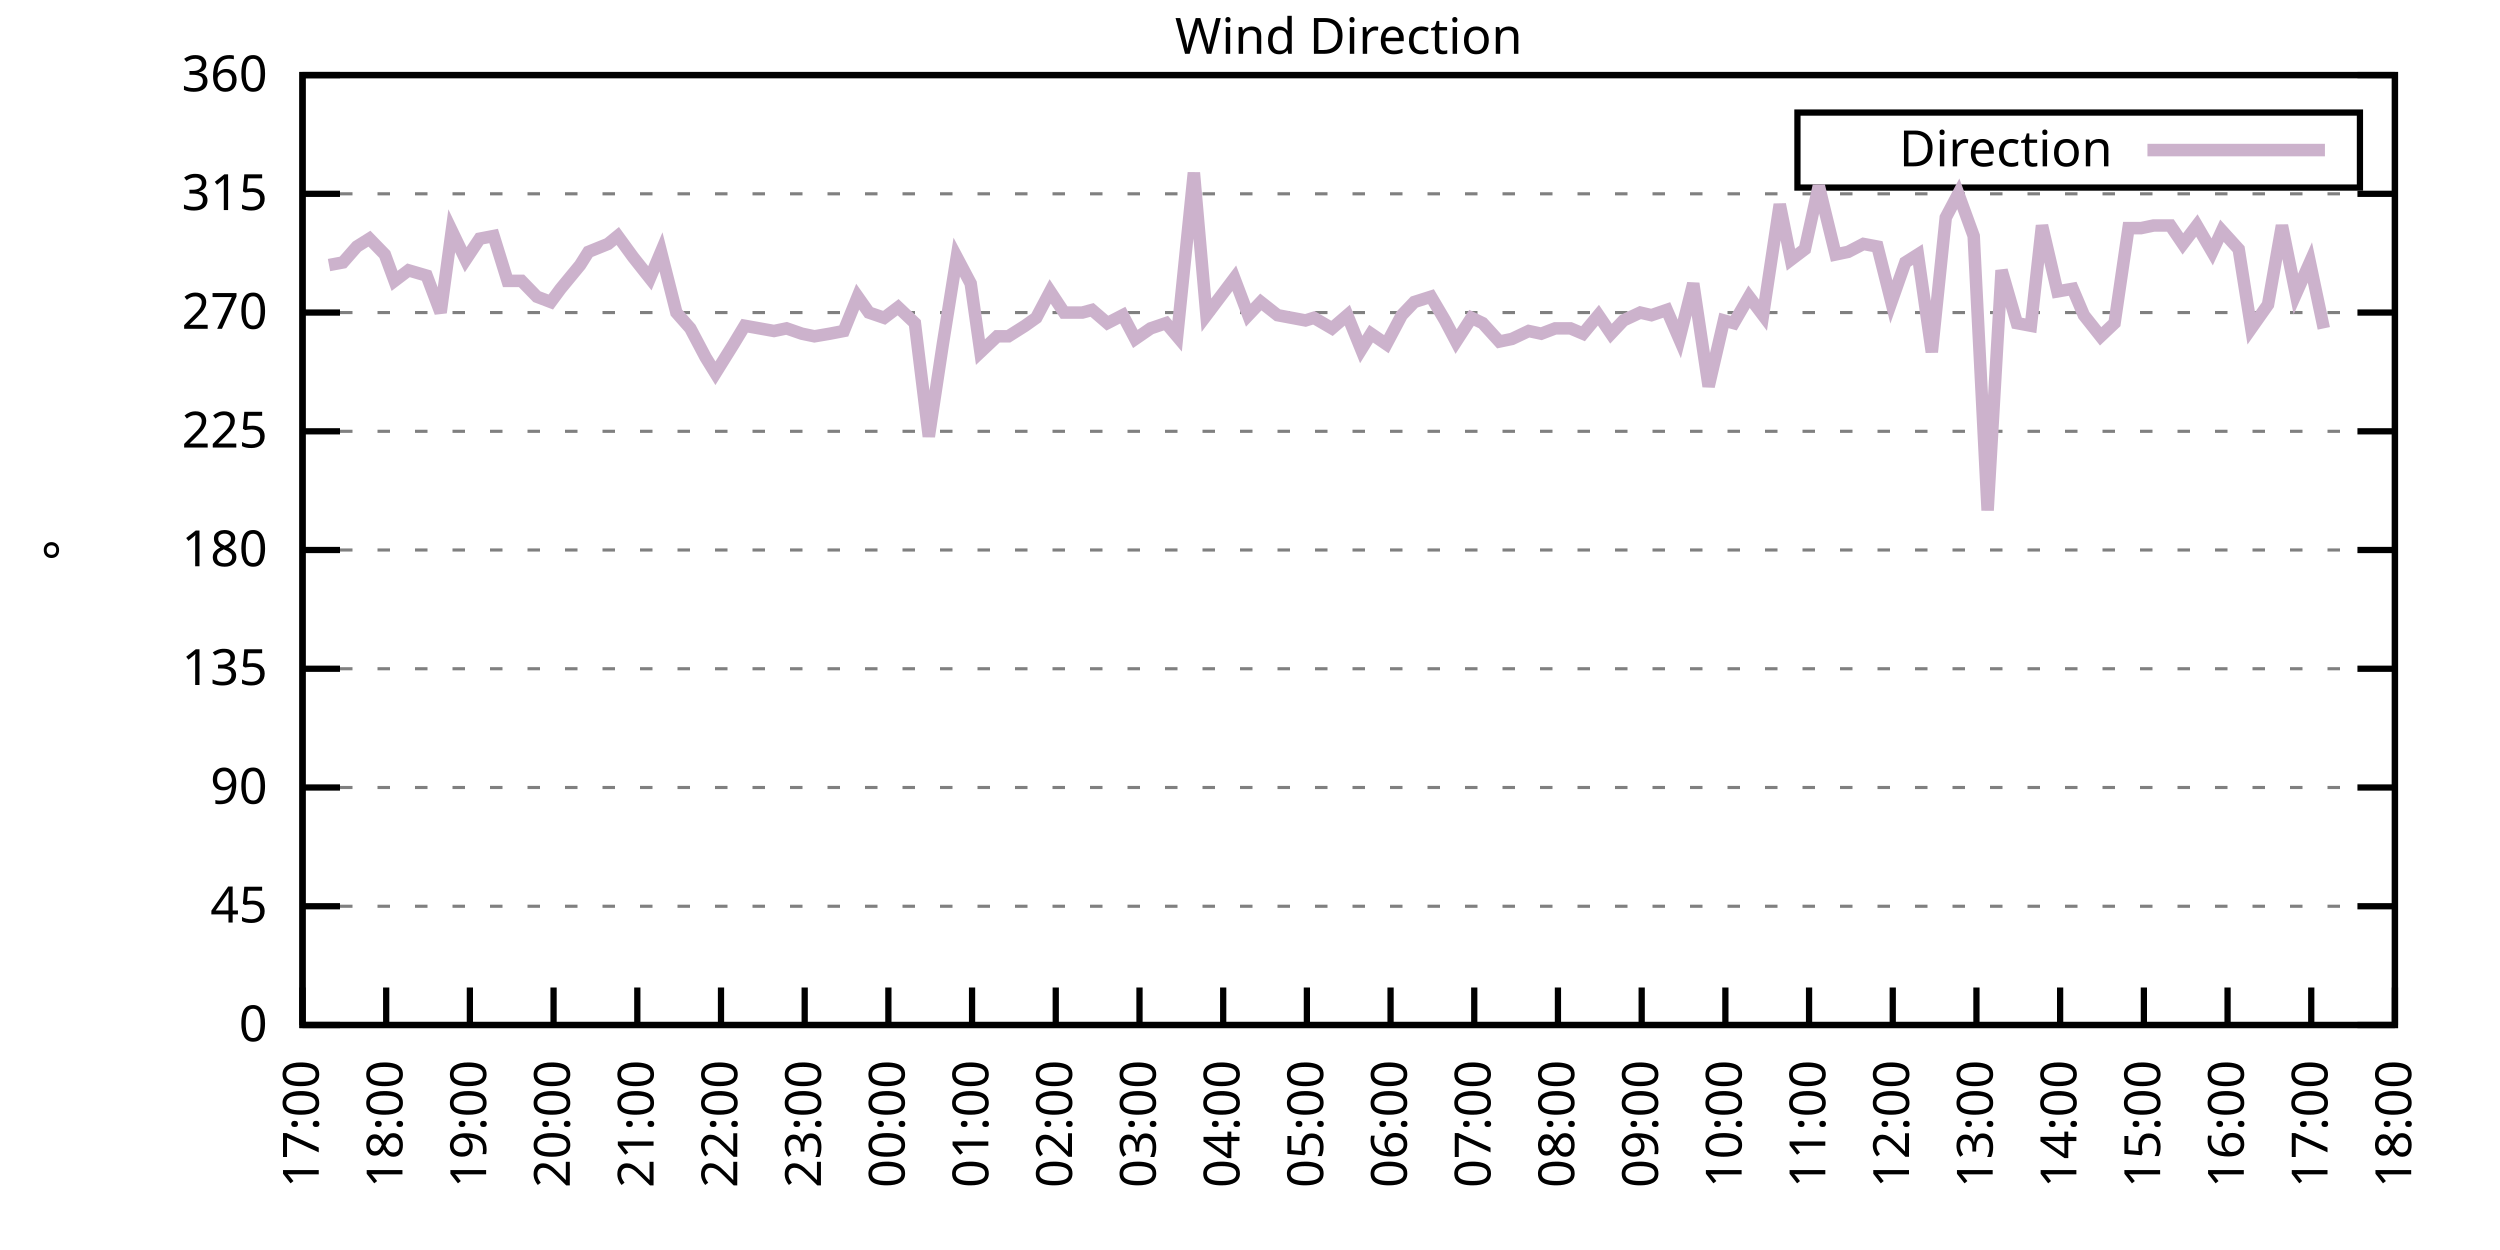
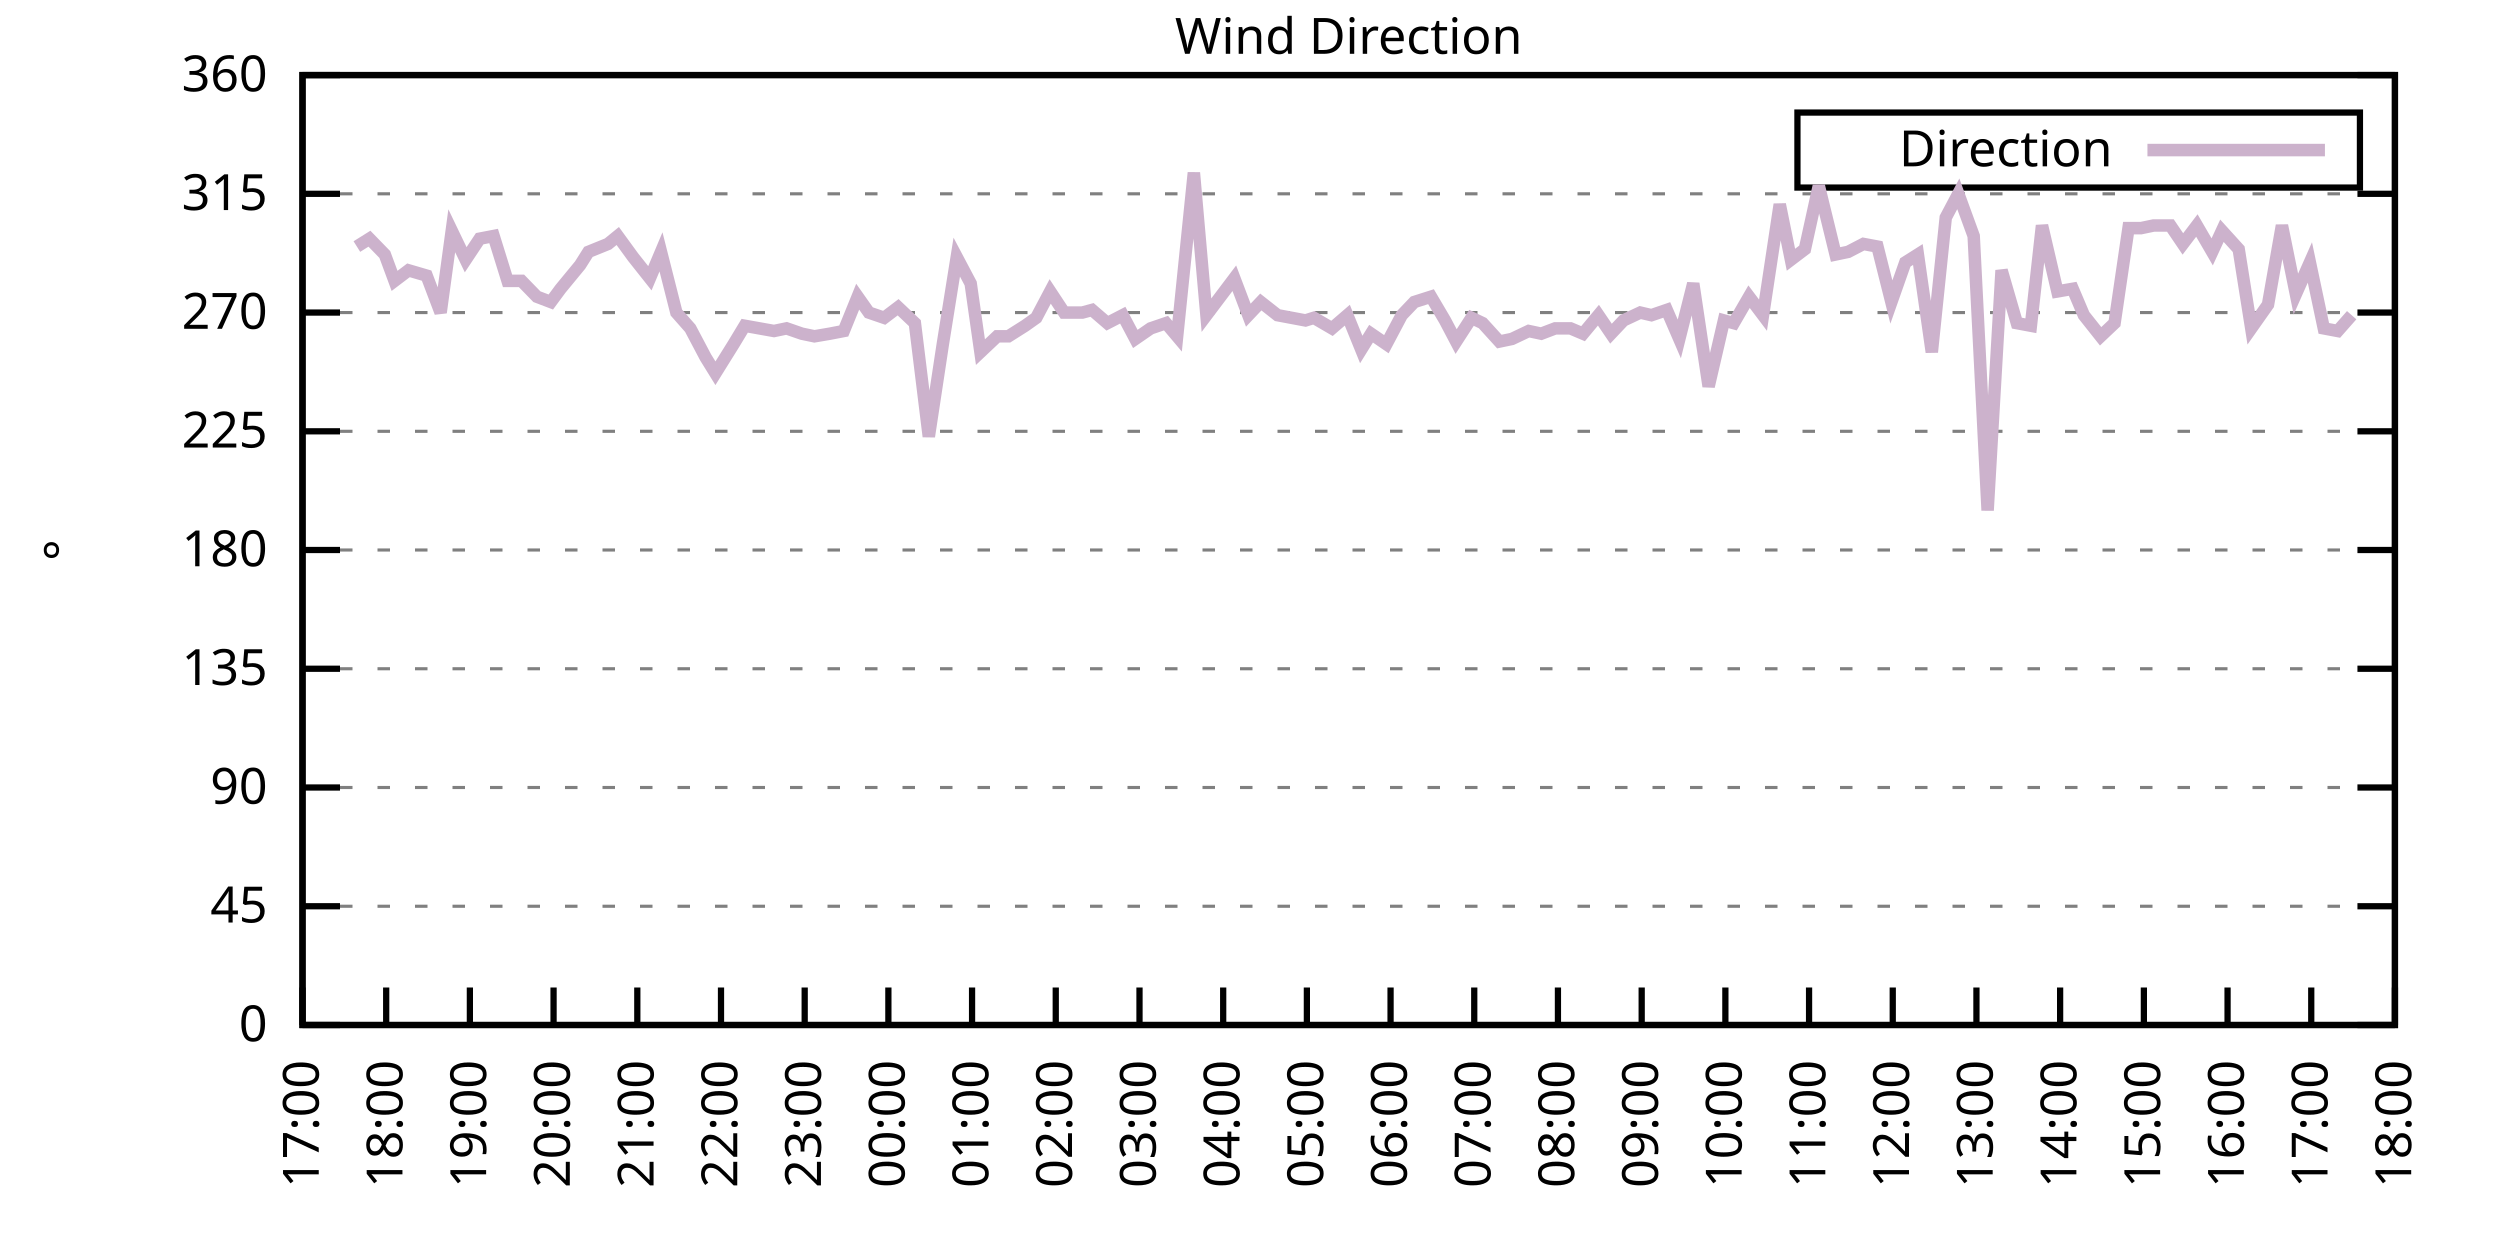
<svg xmlns="http://www.w3.org/2000/svg" xmlns:xlink="http://www.w3.org/1999/xlink" width="400" height="200" viewBox="0 0 400 200">
  <g id="gnuplot_canvas">
    <rect x="0" y="0" width="400" height="200" fill="none" />
    <defs>
      <circle id="gpDot" r="0.5" stroke-width="0.5" stroke="currentColor" />
      <path id="gpPt0" stroke-width="0.333" stroke="currentColor" d="M-1,0 h2 M0,-1 v2" />
      <path id="gpPt1" stroke-width="0.333" stroke="currentColor" d="M-1,-1 L1,1 M1,-1 L-1,1" />
      <path id="gpPt2" stroke-width="0.333" stroke="currentColor" d="M-1,0 L1,0 M0,-1 L0,1 M-1,-1 L1,1 M-1,1 L1,-1" />
      <rect id="gpPt3" stroke-width="0.333" stroke="currentColor" x="-1" y="-1" width="2" height="2" />
      <rect id="gpPt4" stroke-width="0.333" stroke="currentColor" fill="currentColor" x="-1" y="-1" width="2" height="2" />
      <circle id="gpPt5" stroke-width="0.333" stroke="currentColor" cx="0" cy="0" r="1" />
      <use xlink:href="#gpPt5" id="gpPt6" fill="currentColor" stroke="none" />
      <path id="gpPt7" stroke-width="0.333" stroke="currentColor" d="M0,-1.33 L-1.33,0.67 L1.33,0.67 z" />
      <use xlink:href="#gpPt7" id="gpPt8" fill="currentColor" stroke="none" />
      <use xlink:href="#gpPt7" id="gpPt9" stroke="currentColor" transform="rotate(180)" />
      <use xlink:href="#gpPt9" id="gpPt10" fill="currentColor" stroke="none" />
      <use xlink:href="#gpPt3" id="gpPt11" stroke="currentColor" transform="rotate(45)" />
      <use xlink:href="#gpPt11" id="gpPt12" fill="currentColor" stroke="none" />
      <path id="gpPt13" stroke-width="0.333" stroke="currentColor" d="M0,1.330 L1.265,0.411 L0.782,-1.067 L-0.782,-1.076 L-1.265,0.411 z" />
      <use xlink:href="#gpPt13" id="gpPt14" fill="currentColor" stroke="none" />
      <filter id="textbox" filterUnits="objectBoundingBox" x="0" y="0" height="1" width="1">
        <feFlood flood-color="white" flood-opacity="1" result="bgnd" />
        <feComposite in="SourceGraphic" in2="bgnd" operator="atop" />
      </filter>
      <filter id="greybox" filterUnits="objectBoundingBox" x="0" y="0" height="1" width="1">
        <feFlood flood-color="lightgrey" flood-opacity="1" result="grey" />
        <feComposite in="SourceGraphic" in2="grey" operator="atop" />
      </filter>
    </defs>
    <g fill="none" color="white" stroke="currentColor" stroke-width="1.00" stroke-linecap="butt" stroke-linejoin="miter">
</g>
    <g fill="none" color="black" stroke="currentColor" stroke-width="1.00" stroke-linecap="butt" stroke-linejoin="miter">
      <g stroke="none" shape-rendering="crispEdges">
        <polygon fill="rgb(255, 255, 255)" points="48.40,164.00 383.18,164.00 383.18,12.02 48.40,12.02 " />
      </g>
    </g>
    <g fill="none" color="black" stroke="currentColor" stroke-width="1.00" stroke-linecap="butt" stroke-linejoin="miter">
</g>
    <g fill="none" color="black" stroke="black" stroke-width="0.50" stroke-linecap="butt" stroke-linejoin="miter">
</g>
    <g fill="none" color="gray" stroke="currentColor" stroke-width="0.50" stroke-linecap="butt" stroke-linejoin="miter">
      <path stroke="gray" stroke-dasharray="2,4" class="gridline" d="M48.40,164.00 L383.19,164.00  " />
    </g>
    <g fill="none" color="gray" stroke="gray" stroke-width="1.00" stroke-linecap="butt" stroke-linejoin="miter">
</g>
    <g fill="none" color="black" stroke="currentColor" stroke-width="1.00" stroke-linecap="butt" stroke-linejoin="miter">
      <path stroke="black" d="M48.40,164.00 L54.40,164.00 M383.19,164.00 L377.19,164.00  " />
      <g transform="translate(42.80,166.60)" stroke="none" fill="black" font-family="Sans" font-size="8.00" text-anchor="end">
        <text>
          <tspan font-family="Sans"> 0</tspan>
        </text>
      </g>
    </g>
    <g fill="none" color="black" stroke="currentColor" stroke-width="1.00" stroke-linecap="butt" stroke-linejoin="miter">
</g>
    <g fill="none" color="black" stroke="black" stroke-width="0.50" stroke-linecap="butt" stroke-linejoin="miter">
</g>
    <g fill="none" color="gray" stroke="currentColor" stroke-width="0.50" stroke-linecap="butt" stroke-linejoin="miter">
      <path stroke="gray" stroke-dasharray="2,4" class="gridline" d="M48.40,145.00 L383.19,145.00  " />
    </g>
    <g fill="none" color="gray" stroke="gray" stroke-width="1.00" stroke-linecap="butt" stroke-linejoin="miter">
</g>
    <g fill="none" color="black" stroke="currentColor" stroke-width="1.00" stroke-linecap="butt" stroke-linejoin="miter">
      <path stroke="black" d="M48.40,145.00 L54.40,145.00 M383.19,145.00 L377.19,145.00  " />
      <g transform="translate(42.80,147.60)" stroke="none" fill="black" font-family="Sans" font-size="8.00" text-anchor="end">
        <text>
          <tspan font-family="Sans"> 45</tspan>
        </text>
      </g>
    </g>
    <g fill="none" color="black" stroke="currentColor" stroke-width="1.00" stroke-linecap="butt" stroke-linejoin="miter">
</g>
    <g fill="none" color="black" stroke="black" stroke-width="0.50" stroke-linecap="butt" stroke-linejoin="miter">
</g>
    <g fill="none" color="gray" stroke="currentColor" stroke-width="0.50" stroke-linecap="butt" stroke-linejoin="miter">
      <path stroke="gray" stroke-dasharray="2,4" class="gridline" d="M48.40,126.00 L383.19,126.00  " />
    </g>
    <g fill="none" color="gray" stroke="gray" stroke-width="1.00" stroke-linecap="butt" stroke-linejoin="miter">
</g>
    <g fill="none" color="black" stroke="currentColor" stroke-width="1.00" stroke-linecap="butt" stroke-linejoin="miter">
      <path stroke="black" d="M48.40,126.00 L54.40,126.00 M383.19,126.00 L377.19,126.00  " />
      <g transform="translate(42.80,128.60)" stroke="none" fill="black" font-family="Sans" font-size="8.00" text-anchor="end">
        <text>
          <tspan font-family="Sans"> 90</tspan>
        </text>
      </g>
    </g>
    <g fill="none" color="black" stroke="currentColor" stroke-width="1.00" stroke-linecap="butt" stroke-linejoin="miter">
</g>
    <g fill="none" color="black" stroke="black" stroke-width="0.50" stroke-linecap="butt" stroke-linejoin="miter">
</g>
    <g fill="none" color="gray" stroke="currentColor" stroke-width="0.50" stroke-linecap="butt" stroke-linejoin="miter">
      <path stroke="gray" stroke-dasharray="2,4" class="gridline" d="M48.40,107.00 L383.19,107.00  " />
    </g>
    <g fill="none" color="gray" stroke="gray" stroke-width="1.00" stroke-linecap="butt" stroke-linejoin="miter">
</g>
    <g fill="none" color="black" stroke="currentColor" stroke-width="1.00" stroke-linecap="butt" stroke-linejoin="miter">
      <path stroke="black" d="M48.40,107.00 L54.40,107.00 M383.19,107.00 L377.19,107.00  " />
      <g transform="translate(42.80,109.60)" stroke="none" fill="black" font-family="Sans" font-size="8.00" text-anchor="end">
        <text>
          <tspan font-family="Sans"> 135</tspan>
        </text>
      </g>
    </g>
    <g fill="none" color="black" stroke="currentColor" stroke-width="1.00" stroke-linecap="butt" stroke-linejoin="miter">
</g>
    <g fill="none" color="black" stroke="black" stroke-width="0.50" stroke-linecap="butt" stroke-linejoin="miter">
</g>
    <g fill="none" color="gray" stroke="currentColor" stroke-width="0.50" stroke-linecap="butt" stroke-linejoin="miter">
      <path stroke="gray" stroke-dasharray="2,4" class="gridline" d="M48.40,88.00 L383.19,88.00  " />
    </g>
    <g fill="none" color="gray" stroke="gray" stroke-width="1.00" stroke-linecap="butt" stroke-linejoin="miter">
</g>
    <g fill="none" color="black" stroke="currentColor" stroke-width="1.00" stroke-linecap="butt" stroke-linejoin="miter">
      <path stroke="black" d="M48.40,88.00 L54.40,88.00 M383.19,88.00 L377.19,88.00  " />
      <g transform="translate(42.80,90.60)" stroke="none" fill="black" font-family="Sans" font-size="8.00" text-anchor="end">
        <text>
          <tspan font-family="Sans"> 180</tspan>
        </text>
      </g>
    </g>
    <g fill="none" color="black" stroke="currentColor" stroke-width="1.00" stroke-linecap="butt" stroke-linejoin="miter">
</g>
    <g fill="none" color="black" stroke="black" stroke-width="0.50" stroke-linecap="butt" stroke-linejoin="miter">
</g>
    <g fill="none" color="gray" stroke="currentColor" stroke-width="0.50" stroke-linecap="butt" stroke-linejoin="miter">
      <path stroke="gray" stroke-dasharray="2,4" class="gridline" d="M48.40,69.01 L383.19,69.01  " />
    </g>
    <g fill="none" color="gray" stroke="gray" stroke-width="1.00" stroke-linecap="butt" stroke-linejoin="miter">
</g>
    <g fill="none" color="black" stroke="currentColor" stroke-width="1.00" stroke-linecap="butt" stroke-linejoin="miter">
      <path stroke="black" d="M48.40,69.01 L54.40,69.01 M383.19,69.01 L377.19,69.01  " />
      <g transform="translate(42.80,71.61)" stroke="none" fill="black" font-family="Sans" font-size="8.00" text-anchor="end">
        <text>
          <tspan font-family="Sans"> 225</tspan>
        </text>
      </g>
    </g>
    <g fill="none" color="black" stroke="currentColor" stroke-width="1.00" stroke-linecap="butt" stroke-linejoin="miter">
</g>
    <g fill="none" color="black" stroke="black" stroke-width="0.50" stroke-linecap="butt" stroke-linejoin="miter">
</g>
    <g fill="none" color="gray" stroke="currentColor" stroke-width="0.50" stroke-linecap="butt" stroke-linejoin="miter">
      <path stroke="gray" stroke-dasharray="2,4" class="gridline" d="M48.40,50.01 L383.19,50.01  " />
    </g>
    <g fill="none" color="gray" stroke="gray" stroke-width="1.00" stroke-linecap="butt" stroke-linejoin="miter">
</g>
    <g fill="none" color="black" stroke="currentColor" stroke-width="1.00" stroke-linecap="butt" stroke-linejoin="miter">
      <path stroke="black" d="M48.40,50.01 L54.40,50.01 M383.19,50.01 L377.19,50.01  " />
      <g transform="translate(42.80,52.61)" stroke="none" fill="black" font-family="Sans" font-size="8.00" text-anchor="end">
        <text>
          <tspan font-family="Sans"> 270</tspan>
        </text>
      </g>
    </g>
    <g fill="none" color="black" stroke="currentColor" stroke-width="1.00" stroke-linecap="butt" stroke-linejoin="miter">
</g>
    <g fill="none" color="black" stroke="black" stroke-width="0.50" stroke-linecap="butt" stroke-linejoin="miter">
</g>
    <g fill="none" color="gray" stroke="currentColor" stroke-width="0.50" stroke-linecap="butt" stroke-linejoin="miter">
      <path stroke="gray" stroke-dasharray="2,4" class="gridline" d="M48.40,31.01 L383.19,31.01  " />
    </g>
    <g fill="none" color="gray" stroke="gray" stroke-width="1.00" stroke-linecap="butt" stroke-linejoin="miter">
</g>
    <g fill="none" color="black" stroke="currentColor" stroke-width="1.00" stroke-linecap="butt" stroke-linejoin="miter">
      <path stroke="black" d="M48.40,31.01 L54.40,31.01 M383.19,31.01 L377.19,31.01  " />
      <g transform="translate(42.80,33.61)" stroke="none" fill="black" font-family="Sans" font-size="8.00" text-anchor="end">
        <text>
          <tspan font-family="Sans"> 315</tspan>
        </text>
      </g>
    </g>
    <g fill="none" color="black" stroke="currentColor" stroke-width="1.00" stroke-linecap="butt" stroke-linejoin="miter">
</g>
    <g fill="none" color="black" stroke="black" stroke-width="0.50" stroke-linecap="butt" stroke-linejoin="miter">
</g>
    <g fill="none" color="gray" stroke="currentColor" stroke-width="0.50" stroke-linecap="butt" stroke-linejoin="miter">
      <path stroke="gray" stroke-dasharray="2,4" class="gridline" d="M48.40,12.01 L383.19,12.01  " />
    </g>
    <g fill="none" color="gray" stroke="gray" stroke-width="1.00" stroke-linecap="butt" stroke-linejoin="miter">
</g>
    <g fill="none" color="black" stroke="currentColor" stroke-width="1.00" stroke-linecap="butt" stroke-linejoin="miter">
      <path stroke="black" d="M48.40,12.01 L54.40,12.01 M383.19,12.01 L377.19,12.01  " />
      <g transform="translate(42.80,14.61)" stroke="none" fill="black" font-family="Sans" font-size="8.00" text-anchor="end">
        <text>
          <tspan font-family="Sans"> 360</tspan>
        </text>
      </g>
    </g>
    <g fill="none" color="black" stroke="currentColor" stroke-width="1.00" stroke-linecap="butt" stroke-linejoin="miter">
      <path stroke="black" d="M48.40,164.00 L48.40,158.00  " />
      <g transform="translate(51.00,169.60) rotate(270.00)" stroke="none" fill="black" font-family="Sans" font-size="8.00" text-anchor="end">
        <text>
          <tspan font-family="Sans">17:00</tspan>
        </text>
      </g>
    </g>
    <g fill="none" color="black" stroke="currentColor" stroke-width="1.00" stroke-linecap="butt" stroke-linejoin="miter">
      <path stroke="black" d="M61.79,164.00 L61.79,158.00  " />
      <g transform="translate(64.39,169.60) rotate(270.00)" stroke="none" fill="black" font-family="Sans" font-size="8.00" text-anchor="end">
        <text>
          <tspan font-family="Sans">18:00</tspan>
        </text>
      </g>
    </g>
    <g fill="none" color="black" stroke="currentColor" stroke-width="1.00" stroke-linecap="butt" stroke-linejoin="miter">
      <path stroke="black" d="M75.18,164.00 L75.18,158.00  " />
      <g transform="translate(77.78,169.60) rotate(270.00)" stroke="none" fill="black" font-family="Sans" font-size="8.00" text-anchor="end">
        <text>
          <tspan font-family="Sans">19:00</tspan>
        </text>
      </g>
    </g>
    <g fill="none" color="black" stroke="currentColor" stroke-width="1.00" stroke-linecap="butt" stroke-linejoin="miter">
      <path stroke="black" d="M88.57,164.00 L88.57,158.00  " />
      <g transform="translate(91.17,169.60) rotate(270.00)" stroke="none" fill="black" font-family="Sans" font-size="8.00" text-anchor="end">
        <text>
          <tspan font-family="Sans">20:00</tspan>
        </text>
      </g>
    </g>
    <g fill="none" color="black" stroke="currentColor" stroke-width="1.00" stroke-linecap="butt" stroke-linejoin="miter">
      <path stroke="black" d="M101.97,164.00 L101.97,158.00  " />
      <g transform="translate(104.57,169.60) rotate(270.00)" stroke="none" fill="black" font-family="Sans" font-size="8.00" text-anchor="end">
        <text>
          <tspan font-family="Sans">21:00</tspan>
        </text>
      </g>
    </g>
    <g fill="none" color="black" stroke="currentColor" stroke-width="1.00" stroke-linecap="butt" stroke-linejoin="miter">
      <path stroke="black" d="M115.36,164.00 L115.36,158.00  " />
      <g transform="translate(117.96,169.60) rotate(270.00)" stroke="none" fill="black" font-family="Sans" font-size="8.00" text-anchor="end">
        <text>
          <tspan font-family="Sans">22:00</tspan>
        </text>
      </g>
    </g>
    <g fill="none" color="black" stroke="currentColor" stroke-width="1.00" stroke-linecap="butt" stroke-linejoin="miter">
      <path stroke="black" d="M128.75,164.00 L128.75,158.00  " />
      <g transform="translate(131.35,169.60) rotate(270.00)" stroke="none" fill="black" font-family="Sans" font-size="8.00" text-anchor="end">
        <text>
          <tspan font-family="Sans">23:00</tspan>
        </text>
      </g>
    </g>
    <g fill="none" color="black" stroke="currentColor" stroke-width="1.00" stroke-linecap="butt" stroke-linejoin="miter">
      <path stroke="black" d="M142.14,164.00 L142.14,158.00  " />
      <g transform="translate(144.74,169.60) rotate(270.00)" stroke="none" fill="black" font-family="Sans" font-size="8.00" text-anchor="end">
        <text>
          <tspan font-family="Sans">00:00</tspan>
        </text>
      </g>
    </g>
    <g fill="none" color="black" stroke="currentColor" stroke-width="1.00" stroke-linecap="butt" stroke-linejoin="miter">
      <path stroke="black" d="M155.53,164.00 L155.53,158.00  " />
      <g transform="translate(158.13,169.60) rotate(270.00)" stroke="none" fill="black" font-family="Sans" font-size="8.00" text-anchor="end">
        <text>
          <tspan font-family="Sans">01:00</tspan>
        </text>
      </g>
    </g>
    <g fill="none" color="black" stroke="currentColor" stroke-width="1.00" stroke-linecap="butt" stroke-linejoin="miter">
      <path stroke="black" d="M168.92,164.00 L168.92,158.00  " />
      <g transform="translate(171.52,169.60) rotate(270.00)" stroke="none" fill="black" font-family="Sans" font-size="8.00" text-anchor="end">
        <text>
          <tspan font-family="Sans">02:00</tspan>
        </text>
      </g>
    </g>
    <g fill="none" color="black" stroke="currentColor" stroke-width="1.00" stroke-linecap="butt" stroke-linejoin="miter">
      <path stroke="black" d="M182.32,164.00 L182.32,158.00  " />
      <g transform="translate(184.92,169.60) rotate(270.00)" stroke="none" fill="black" font-family="Sans" font-size="8.00" text-anchor="end">
        <text>
          <tspan font-family="Sans">03:00</tspan>
        </text>
      </g>
    </g>
    <g fill="none" color="black" stroke="currentColor" stroke-width="1.00" stroke-linecap="butt" stroke-linejoin="miter">
      <path stroke="black" d="M195.71,164.00 L195.71,158.00  " />
      <g transform="translate(198.31,169.60) rotate(270.00)" stroke="none" fill="black" font-family="Sans" font-size="8.00" text-anchor="end">
        <text>
          <tspan font-family="Sans">04:00</tspan>
        </text>
      </g>
    </g>
    <g fill="none" color="black" stroke="currentColor" stroke-width="1.00" stroke-linecap="butt" stroke-linejoin="miter">
      <path stroke="black" d="M209.10,164.00 L209.10,158.00  " />
      <g transform="translate(211.70,169.60) rotate(270.00)" stroke="none" fill="black" font-family="Sans" font-size="8.00" text-anchor="end">
        <text>
          <tspan font-family="Sans">05:00</tspan>
        </text>
      </g>
    </g>
    <g fill="none" color="black" stroke="currentColor" stroke-width="1.00" stroke-linecap="butt" stroke-linejoin="miter">
      <path stroke="black" d="M222.49,164.00 L222.49,158.00  " />
      <g transform="translate(225.09,169.60) rotate(270.00)" stroke="none" fill="black" font-family="Sans" font-size="8.00" text-anchor="end">
        <text>
          <tspan font-family="Sans">06:00</tspan>
        </text>
      </g>
    </g>
    <g fill="none" color="black" stroke="currentColor" stroke-width="1.00" stroke-linecap="butt" stroke-linejoin="miter">
      <path stroke="black" d="M235.88,164.00 L235.88,158.00  " />
      <g transform="translate(238.48,169.60) rotate(270.00)" stroke="none" fill="black" font-family="Sans" font-size="8.00" text-anchor="end">
        <text>
          <tspan font-family="Sans">07:00</tspan>
        </text>
      </g>
    </g>
    <g fill="none" color="black" stroke="currentColor" stroke-width="1.00" stroke-linecap="butt" stroke-linejoin="miter">
      <path stroke="black" d="M249.27,164.00 L249.27,158.00  " />
      <g transform="translate(251.87,169.60) rotate(270.00)" stroke="none" fill="black" font-family="Sans" font-size="8.00" text-anchor="end">
        <text>
          <tspan font-family="Sans">08:00</tspan>
        </text>
      </g>
    </g>
    <g fill="none" color="black" stroke="currentColor" stroke-width="1.00" stroke-linecap="butt" stroke-linejoin="miter">
      <path stroke="black" d="M262.67,164.00 L262.67,158.00  " />
      <g transform="translate(265.27,169.60) rotate(270.00)" stroke="none" fill="black" font-family="Sans" font-size="8.00" text-anchor="end">
        <text>
          <tspan font-family="Sans">09:00</tspan>
        </text>
      </g>
    </g>
    <g fill="none" color="black" stroke="currentColor" stroke-width="1.00" stroke-linecap="butt" stroke-linejoin="miter">
      <path stroke="black" d="M276.06,164.00 L276.06,158.00  " />
      <g transform="translate(278.66,169.60) rotate(270.00)" stroke="none" fill="black" font-family="Sans" font-size="8.00" text-anchor="end">
        <text>
          <tspan font-family="Sans">10:00</tspan>
        </text>
      </g>
    </g>
    <g fill="none" color="black" stroke="currentColor" stroke-width="1.00" stroke-linecap="butt" stroke-linejoin="miter">
      <path stroke="black" d="M289.45,164.00 L289.45,158.00  " />
      <g transform="translate(292.05,169.60) rotate(270.00)" stroke="none" fill="black" font-family="Sans" font-size="8.00" text-anchor="end">
        <text>
          <tspan font-family="Sans">11:00</tspan>
        </text>
      </g>
    </g>
    <g fill="none" color="black" stroke="currentColor" stroke-width="1.00" stroke-linecap="butt" stroke-linejoin="miter">
      <path stroke="black" d="M302.84,164.00 L302.84,158.00  " />
      <g transform="translate(305.44,169.60) rotate(270.00)" stroke="none" fill="black" font-family="Sans" font-size="8.00" text-anchor="end">
        <text>
          <tspan font-family="Sans">12:00</tspan>
        </text>
      </g>
    </g>
    <g fill="none" color="black" stroke="currentColor" stroke-width="1.00" stroke-linecap="butt" stroke-linejoin="miter">
      <path stroke="black" d="M316.23,164.00 L316.23,158.00  " />
      <g transform="translate(318.83,169.60) rotate(270.00)" stroke="none" fill="black" font-family="Sans" font-size="8.00" text-anchor="end">
        <text>
          <tspan font-family="Sans">13:00</tspan>
        </text>
      </g>
    </g>
    <g fill="none" color="black" stroke="currentColor" stroke-width="1.00" stroke-linecap="butt" stroke-linejoin="miter">
      <path stroke="black" d="M329.62,164.00 L329.62,158.00  " />
      <g transform="translate(332.22,169.60) rotate(270.00)" stroke="none" fill="black" font-family="Sans" font-size="8.00" text-anchor="end">
        <text>
          <tspan font-family="Sans">14:00</tspan>
        </text>
      </g>
    </g>
    <g fill="none" color="black" stroke="currentColor" stroke-width="1.00" stroke-linecap="butt" stroke-linejoin="miter">
      <path stroke="black" d="M343.02,164.00 L343.02,158.00  " />
      <g transform="translate(345.62,169.60) rotate(270.00)" stroke="none" fill="black" font-family="Sans" font-size="8.00" text-anchor="end">
        <text>
          <tspan font-family="Sans">15:00</tspan>
        </text>
      </g>
    </g>
    <g fill="none" color="black" stroke="currentColor" stroke-width="1.00" stroke-linecap="butt" stroke-linejoin="miter">
      <path stroke="black" d="M356.41,164.00 L356.41,158.00  " />
      <g transform="translate(359.01,169.60) rotate(270.00)" stroke="none" fill="black" font-family="Sans" font-size="8.00" text-anchor="end">
        <text>
          <tspan font-family="Sans">16:00</tspan>
        </text>
      </g>
    </g>
    <g fill="none" color="black" stroke="currentColor" stroke-width="1.00" stroke-linecap="butt" stroke-linejoin="miter">
      <path stroke="black" d="M369.80,164.00 L369.80,158.00  " />
      <g transform="translate(372.40,169.60) rotate(270.00)" stroke="none" fill="black" font-family="Sans" font-size="8.00" text-anchor="end">
        <text>
          <tspan font-family="Sans">17:00</tspan>
        </text>
      </g>
    </g>
    <g fill="none" color="black" stroke="currentColor" stroke-width="1.00" stroke-linecap="butt" stroke-linejoin="miter">
      <path stroke="black" d="M383.19,164.00 L383.19,158.00  " />
      <g transform="translate(385.79,169.60) rotate(270.00)" stroke="none" fill="black" font-family="Sans" font-size="8.00" text-anchor="end">
        <text>
          <tspan font-family="Sans">18:00</tspan>
        </text>
      </g>
    </g>
    <g fill="none" color="black" stroke="currentColor" stroke-width="1.00" stroke-linecap="butt" stroke-linejoin="miter">
</g>
    <g fill="none" color="black" stroke="currentColor" stroke-width="1.00" stroke-linecap="butt" stroke-linejoin="miter">
      <path stroke="black" d="M48.40,12.01 L48.40,164.00 L383.19,164.00 L383.19,12.01 L48.40,12.01 Z  " />
    </g>
    <g fill="none" color="black" stroke="currentColor" stroke-width="1.00" stroke-linecap="butt" stroke-linejoin="miter">
</g>
    <g fill="none" color="black" stroke="currentColor" stroke-width="1.00" stroke-linecap="butt" stroke-linejoin="miter">
      <path stroke="black" d="M287.59,30.01 L287.59,18.01 L377.59,18.01 L377.59,30.01 L287.59,30.01 Z  " />
    </g>
    <g id="Wind_direction_plot_1">
      <g fill="none" color="white" stroke="black" stroke-width="2.00" stroke-linecap="butt" stroke-linejoin="miter">
</g>
      <g fill="none" color="black" stroke="currentColor" stroke-width="2.00" stroke-linecap="butt" stroke-linejoin="miter">
        <g transform="translate(337.99,26.61)" stroke="none" fill="black" font-family="Sans" font-size="8.00" text-anchor="end">
          <text>
            <tspan font-family="Sans">Direction</tspan>
          </text>
        </g>
      </g>
      <g fill="none" color="black" stroke="currentColor" stroke-width="2.00" stroke-linecap="butt" stroke-linejoin="miter">
-         <path stroke="rgb(204, 178, 204)" d="M343.59,24.01 L371.99,24.01 M52.64,42.41 L54.87,41.99 L57.10,39.45 L59.11,38.19 L61.57,40.72 L63.13,44.94   L65.36,43.25 L68.26,44.10 L70.50,50.01 L72.28,36.92 L74.51,41.56 L76.75,38.19 L78.98,37.76 L81.21,44.94   L83.44,44.94 L85.90,47.47 L88.13,48.32 L89.69,46.21 L92.82,42.41 L94.15,40.30 L97.28,39.03 L98.84,37.76   L101.30,41.14 L103.98,44.52 L105.76,40.30 L108.22,50.01 L110.45,52.54 L112.90,57.18 L114.47,59.72 L117.37,55.07   L119.15,52.12 L123.84,52.96 L125.85,52.54 L128.30,53.39 L130.31,53.81 L132.77,53.39 L135.00,52.96 L137.23,47.47   L139.02,50.01 L141.47,50.85 L143.70,49.16 L146.38,51.70 L148.61,69.85 L150.85,55.07 L153.08,41.14 L155.31,45.36   L156.87,56.34 L159.55,53.81 L161.34,53.81 L164.01,52.12 L165.80,50.85 L168.03,46.63 L170.26,50.01 L173.17,50.01   L174.73,49.59 L177.18,51.70 L179.64,50.43 L181.65,54.23 L184.10,52.54 L186.56,51.70 L188.34,53.81 L191.02,27.63   L193.03,50.43 L197.49,44.52 L199.73,50.43 L201.73,48.32 L204.41,50.43 L208.88,51.27 L210.22,50.85 L213.12,52.54   L215.57,50.43 L217.80,55.92 L219.37,53.39 L221.82,55.07 L224.28,50.43 L226.29,48.32 L228.96,47.47 L231.20,51.27   L232.98,54.65 L235.44,50.85 L237.22,51.70 L239.90,54.65 L241.91,54.23 L244.59,52.96 L246.60,53.39 L248.83,52.54   L251.28,52.54 L253.29,53.39 L255.75,50.43 L257.76,53.39 L259.76,51.27 L262.44,50.01 L264.23,50.43 L266.68,49.59   L268.69,54.23 L270.92,45.36 L273.38,61.83 L275.83,51.27 L277.40,51.70 L279.85,47.47 L282.08,50.43 L284.76,32.70   L286.55,41.56 L288.78,39.87 L291.01,29.74 L293.69,40.72 L295.70,40.30 L298.15,39.03 L300.39,39.45 L302.62,48.32   L304.85,41.99 L306.86,40.72 L309.09,56.34 L311.32,34.81 L313.33,31.01 L315.79,37.76 L318.02,81.67 L320.25,43.25   L322.70,51.70 L324.94,52.12 L326.72,36.08 L329.18,46.63 L331.63,46.21 L333.42,50.43 L336.10,53.81 L338.33,51.70   L340.56,36.50 L342.57,36.50 L344.58,36.08 L347.26,36.08 L349.26,39.03 L351.50,36.08 L353.95,40.30 L355.51,36.92   L358.19,39.87 L360.20,52.54 L362.88,48.74 L365.11,36.08 L367.34,47.05 L369.58,41.99 L371.81,52.54  " />
+         <path stroke="rgb(204, 178, 204)" d="M343.59,24.01 L371.99,24.01 M57.10,39.45 L59.11,38.19 L61.57,40.72 L63.13,44.94 L65.36,43.25 L68.26,44.10   L70.50,50.01 L72.28,36.92 L74.51,41.56 L76.75,38.19 L78.98,37.76 L81.21,44.94 L83.44,44.94 L85.90,47.47   L88.13,48.32 L89.69,46.21 L92.82,42.41 L94.15,40.30 L97.28,39.03 L98.84,37.76 L101.30,41.14 L103.98,44.52   L105.76,40.30 L108.22,50.01 L110.45,52.54 L112.90,57.18 L114.47,59.72 L117.37,55.07 L119.15,52.12 L123.84,52.96   L125.85,52.54 L128.30,53.39 L130.31,53.81 L132.77,53.39 L135.00,52.96 L137.23,47.47 L139.02,50.01 L141.47,50.85   L143.70,49.16 L146.38,51.70 L148.61,69.85 L150.85,55.07 L153.08,41.14 L155.31,45.36 L156.87,56.34 L159.55,53.81   L161.34,53.81 L164.01,52.12 L165.80,50.85 L168.03,46.63 L170.26,50.01 L173.17,50.01 L174.73,49.59 L177.18,51.70   L179.64,50.43 L181.65,54.23 L184.10,52.54 L186.56,51.70 L188.34,53.81 L191.02,27.63 L193.03,50.43 L197.49,44.52   L199.73,50.43 L201.73,48.32 L204.41,50.43 L208.88,51.27 L210.22,50.85 L213.12,52.54 L215.57,50.43 L217.80,55.92   L219.37,53.39 L221.82,55.07 L224.28,50.43 L226.29,48.32 L228.96,47.47 L231.20,51.27 L232.98,54.65 L235.44,50.85   L237.22,51.70 L239.90,54.65 L241.91,54.23 L244.59,52.96 L246.60,53.39 L248.83,52.54 L251.28,52.54 L253.29,53.39   L255.75,50.43 L257.76,53.39 L259.76,51.27 L262.44,50.01 L264.23,50.43 L266.68,49.59 L268.69,54.23 L270.92,45.36   L273.38,61.83 L275.83,51.27 L277.40,51.70 L279.85,47.47 L282.08,50.43 L284.76,32.70 L286.55,41.56 L288.78,39.87   L291.01,29.74 L293.69,40.72 L295.70,40.30 L298.15,39.03 L300.39,39.45 L302.62,48.32 L304.85,41.99 L306.86,40.72   L309.09,56.34 L311.32,34.81 L313.33,31.01 L315.79,37.76 L318.02,81.67 L320.25,43.25 L322.70,51.70 L324.94,52.12   L326.72,36.08 L329.18,46.63 L331.63,46.21 L333.42,50.43 L336.10,53.81 L338.33,51.70 L340.56,36.50 L342.57,36.50   L344.58,36.08 L347.26,36.08 L349.26,39.03 L351.50,36.08 L353.95,40.30 L355.51,36.92 L358.19,39.87 L360.20,52.54   L362.88,48.74 L365.11,36.08 L367.34,47.05 L369.58,41.99 L371.81,52.54 L374.04,52.96 L376.27,50.43  " />
      </g>
    </g>
    <g fill="none" color="black" stroke="currentColor" stroke-width="2.00" stroke-linecap="butt" stroke-linejoin="miter">
</g>
    <g fill="none" color="black" stroke="black" stroke-width="1.00" stroke-linecap="butt" stroke-linejoin="miter">
</g>
    <g fill="none" color="black" stroke="currentColor" stroke-width="1.00" stroke-linecap="butt" stroke-linejoin="miter">
      <path stroke="black" d="M48.40,12.01 L48.40,164.00 L383.19,164.00 L383.19,12.01 L48.40,12.01 Z  " />
      <g transform="translate(12.80,88.01) rotate(270.00)" stroke="none" fill="black" font-family="Sans" font-size="8.00" text-anchor="middle">
        <text>
          <tspan font-family="Sans">°</tspan>
        </text>
      </g>
    </g>
    <g fill="none" color="black" stroke="currentColor" stroke-width="1.00" stroke-linecap="butt" stroke-linejoin="miter">
</g>
    <g fill="none" color="black" stroke="currentColor" stroke-width="1.00" stroke-linecap="butt" stroke-linejoin="miter">
      <g transform="translate(215.79,8.61)" stroke="none" fill="black" font-family="Sans" font-size="8.00" text-anchor="middle">
        <text>
          <tspan font-family="Sans">Wind Direction</tspan>
        </text>
      </g>
    </g>
    <g fill="none" color="black" stroke="currentColor" stroke-width="1.00" stroke-linecap="butt" stroke-linejoin="miter">
</g>
  </g>
</svg>
